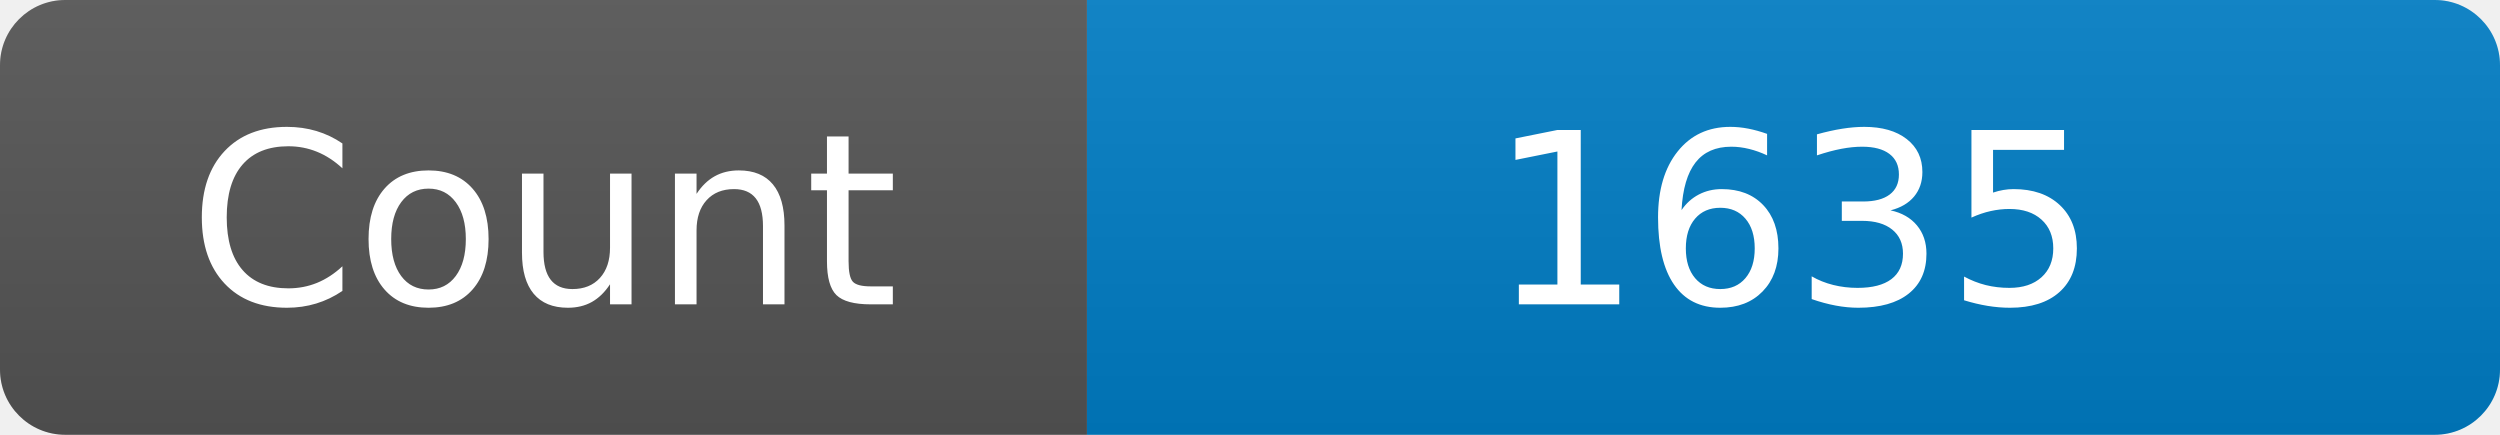
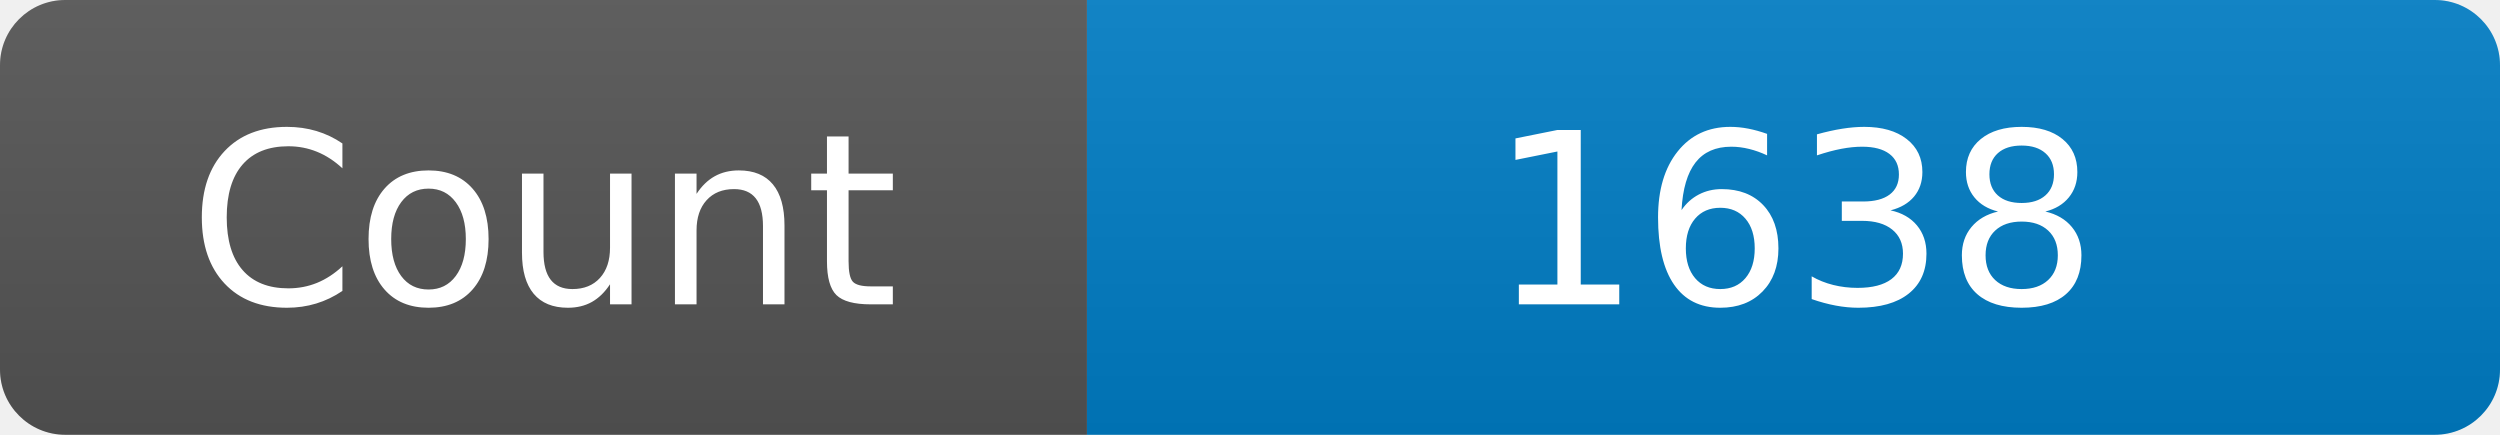
<svg xmlns="http://www.w3.org/2000/svg" width="115" height="20" role="img" aria-label="Maintained?: yes">
  <linearGradient id="s" x2="0" y2="100%">
    <stop offset="0" stop-color="#bbb" stop-opacity=".1" />
    <stop offset="1" stop-opacity=".1" />
  </linearGradient>
  <clipPath id="r">
    <rect width="115" height="20" rx="3" fill="#fff" />
  </clipPath>
  <g clip-path="url(#r)">
    <rect width="50" height="20" fill="#555" />
    <rect x="50" width="160" height="20" fill="#007ec6" />
    <rect width="115" height="20" fill="url(#s)" />
  </g>
  <g fill="#fff" text-anchor="middle" font-family="Verdana,Geneva,DejaVu Sans,sans-serif" font-size="110">
    <text x="250" y="140" transform="scale(.1)" fill="#fff">Count</text>
-     <text x="825" y="140" transform="scale(.1)" fill="#fff">1635</text>
+     <text x="825" y="140" transform="scale(.1)" fill="#fff">1638</text>
  </g>
</svg>
